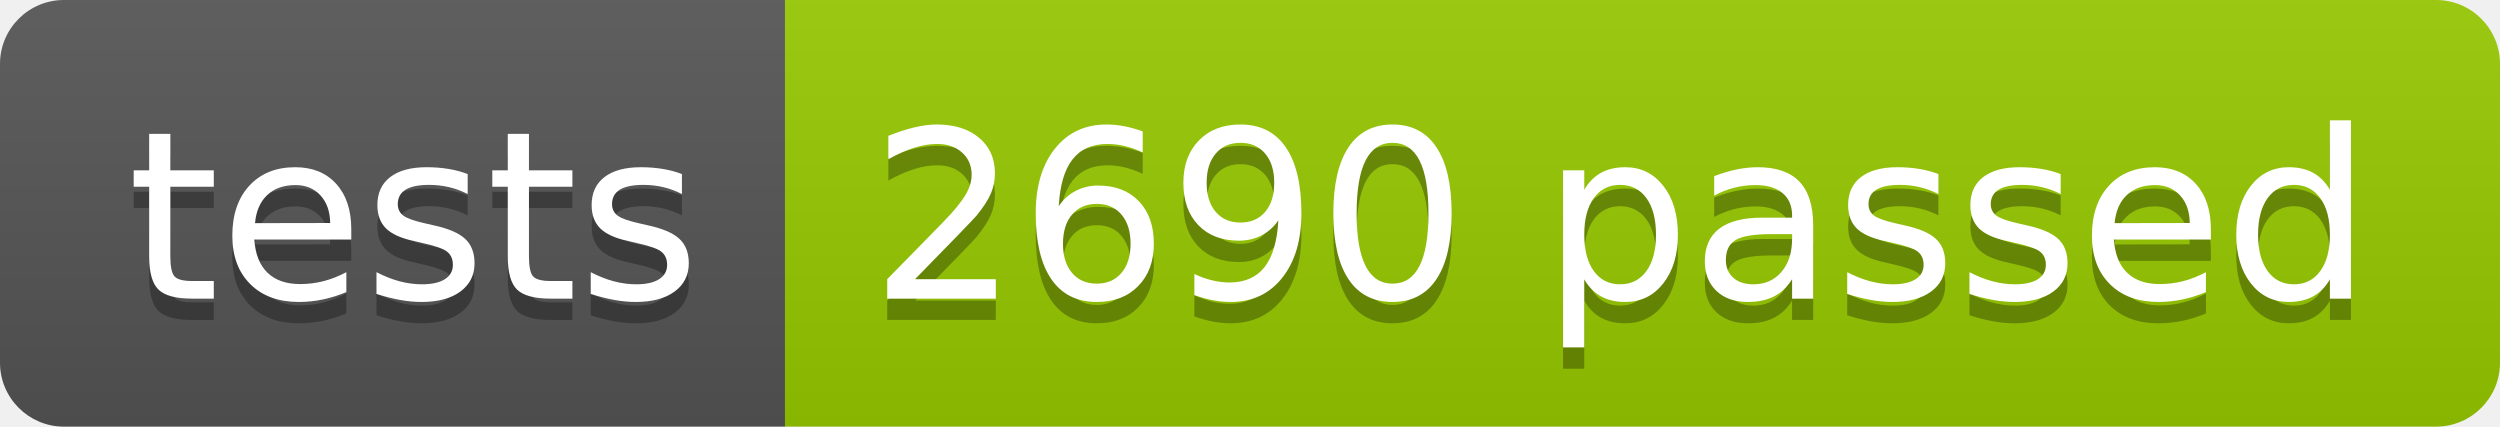
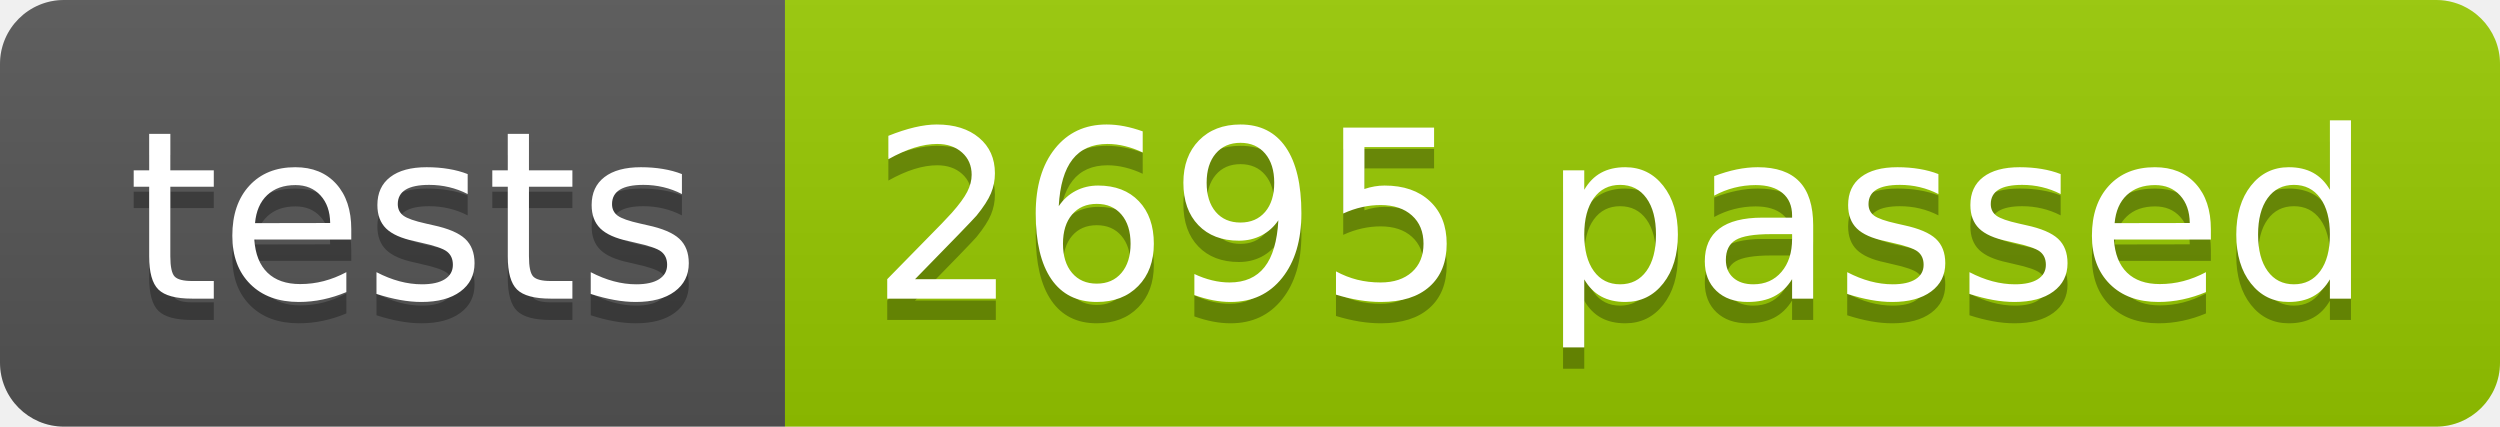
<svg xmlns="http://www.w3.org/2000/svg" width="117.2" height="20">
  <linearGradient id="smooth" x2="0" y2="100%">
    <stop offset="0" stop-color="#bbb" stop-opacity=".1" />
    <stop offset="1" stop-opacity=".1" />
  </linearGradient>
  <clipPath id="round">
    <rect width="117.2" height="20" rx="3" fill="#fff" />
  </clipPath>
  <g clip-path="url(#round)">
    <rect width="36.8" height="20" fill="#555" />
    <rect x="36.8" width="80.4" height="20" fill="#97CA00" />
    <rect width="117.2" height="20" fill="url(#smooth)" />
  </g>
  <g fill="#fff" text-anchor="middle" font-family="DejaVu Sans,Verdana,Geneva,sans-serif" font-size="110">
    <text x="194.0" y="150" fill="#010101" fill-opacity=".3" transform="scale(0.1)" textLength="268.0" lengthAdjust="spacing">tests</text>
    <text x="194.0" y="140" transform="scale(0.1)" textLength="268.0" lengthAdjust="spacing">tests</text>
-     <text x="760.0" y="150" fill="#010101" fill-opacity=".3" transform="scale(0.1)" textLength="704.0" lengthAdjust="spacing">2690 passed</text>
-     <text x="760.0" y="140" transform="scale(0.1)" textLength="704.0" lengthAdjust="spacing">2690 passed</text>
+     <text x="760.0" y="150" fill="#010101" fill-opacity=".3" transform="scale(0.1)" textLength="704.0" lengthAdjust="spacing">2695 passed</text>
+     <text x="760.0" y="140" transform="scale(0.1)" textLength="704.0" lengthAdjust="spacing">2695 passed</text>
  </g>
</svg>
